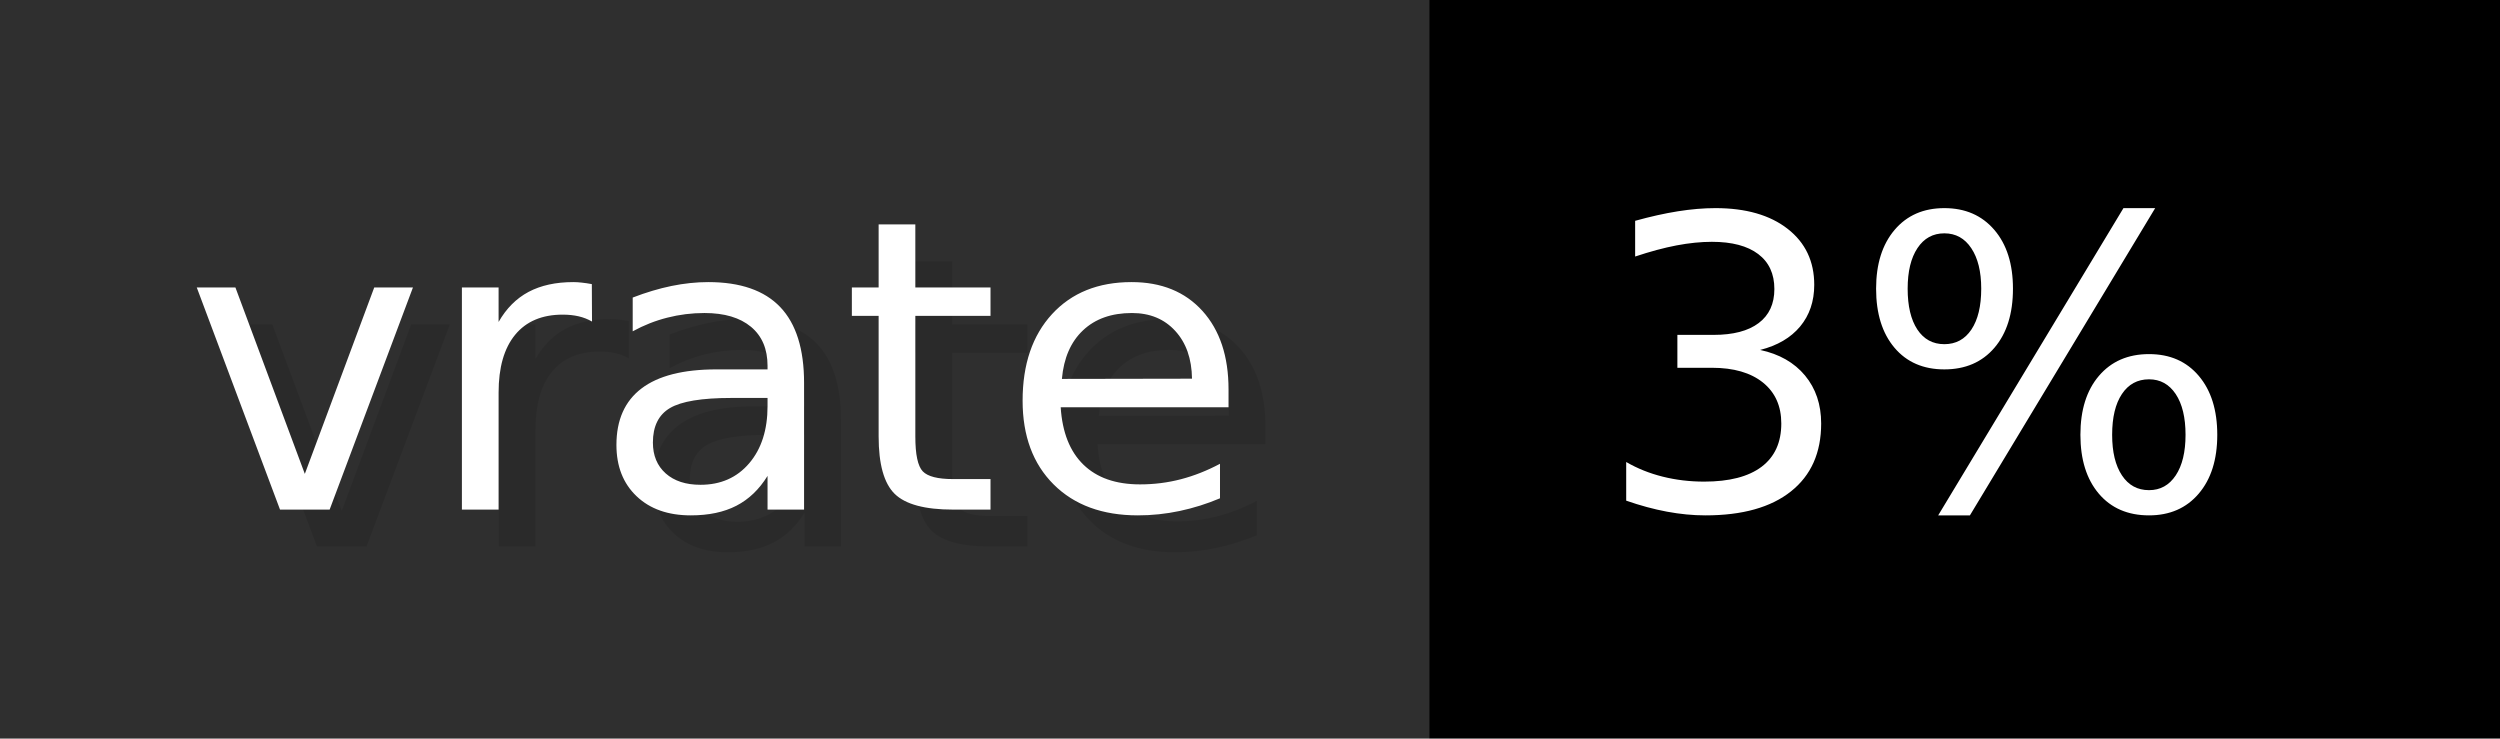
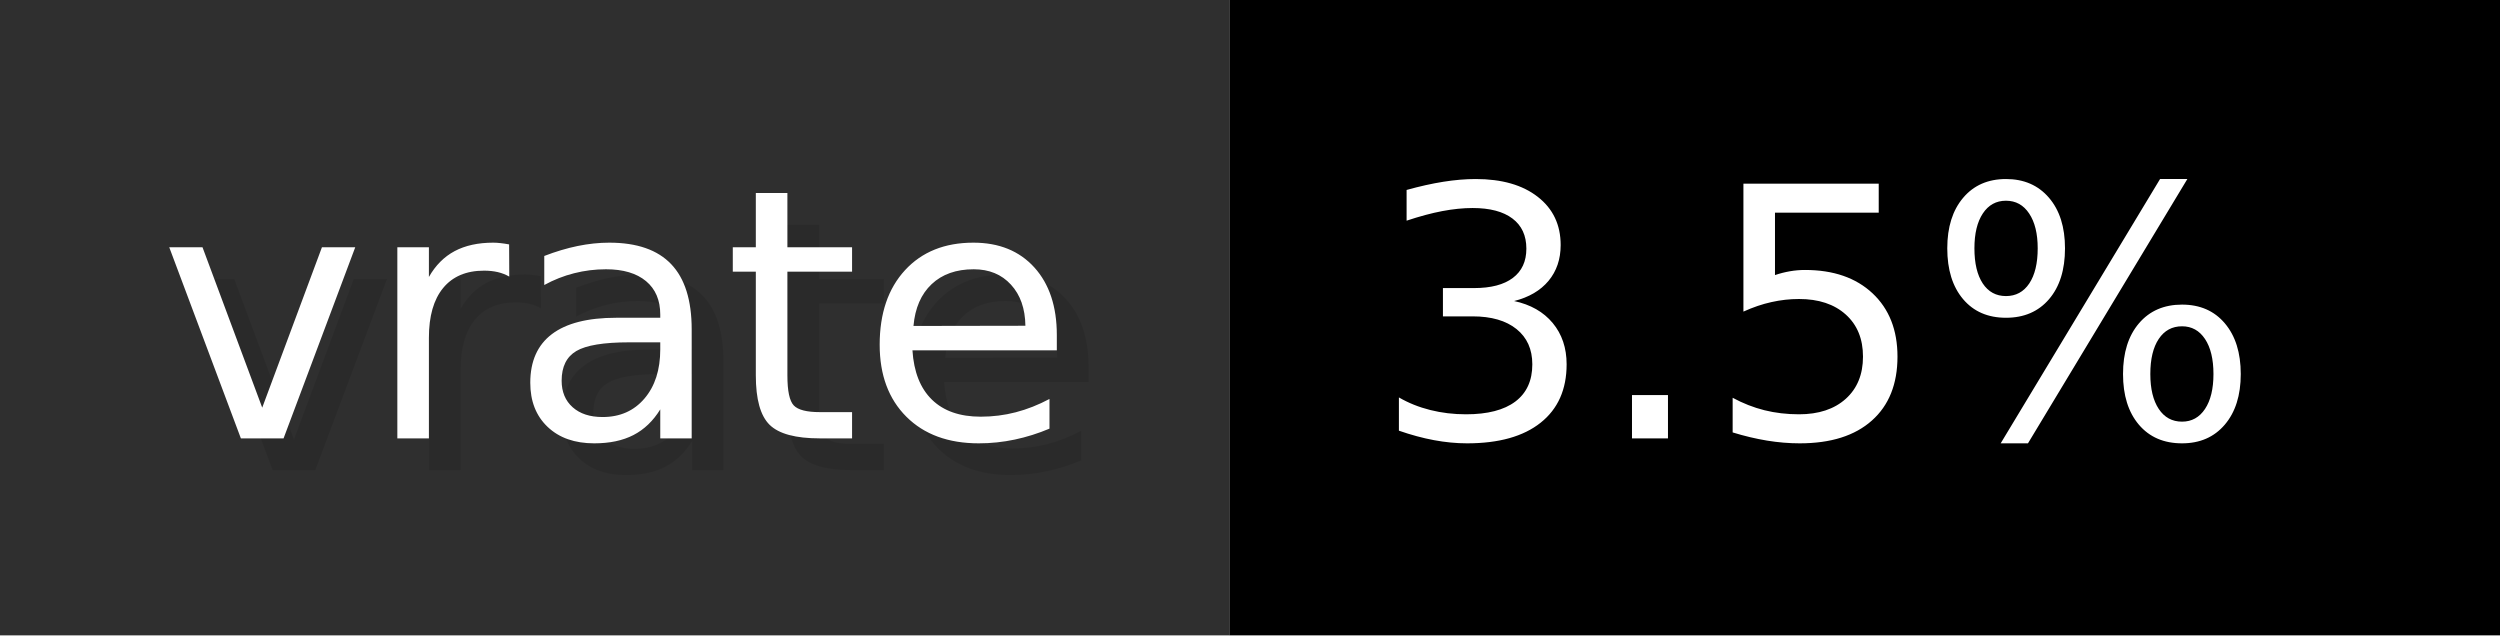
- <svg xmlns="http://www.w3.org/2000/svg" width="67.7" height="20" viewBox="0 0 677 200" role="img" aria-label="vrate: 3%">
+ <svg xmlns="http://www.w3.org/2000/svg" width="78.7" height="20" viewBox="0 0 787 200" role="img" aria-label="vrate: 3.5%">
  <g>
    <rect fill="#2F2F2F" width="387" height="200" />
-     <rect fill="#" x="387" width="290" height="200" />
+     <rect fill="#" x="387" width="400" height="200" />
  </g>
  <g aria-hidden="true" fill="#fff" text-anchor="start" font-family="Verdana,DejaVu Sans,sans-serif" font-size="110">
    <text x="60" y="148" textLength="287" fill="#000" opacity="0.1">vrate</text>
    <text x="50" y="138" textLength="287">vrate</text>
-     <text x="442" y="148" textLength="190" fill="#000" opacity="0.1">3%</text>
-     <text x="432" y="138" textLength="190">3%</text>
+     <text x="442" y="148" textLength="300" fill="#000" opacity="0.1">3.5%</text>
+     <text x="432" y="138" textLength="300">3.5%</text>
  </g>
</svg>
